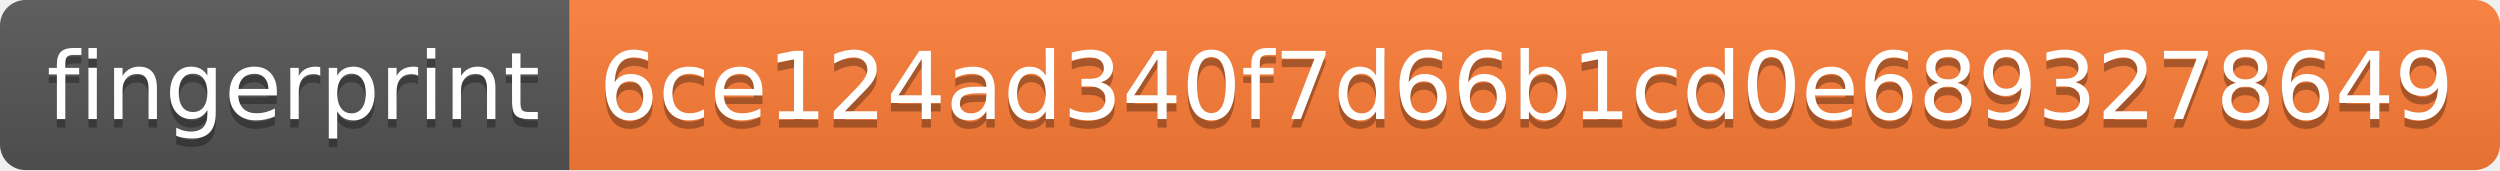
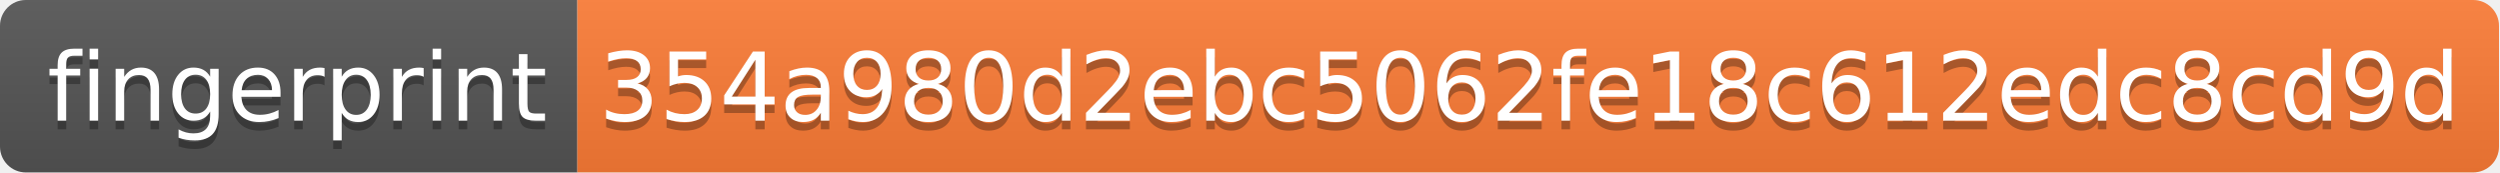
- <svg xmlns="http://www.w3.org/2000/svg" width="294" height="20" role="img" aria-label="fingerprint: 6ce124ad340f7d66b1cd0e6893278649">
+ <svg xmlns="http://www.w3.org/2000/svg" width="290" height="20" role="img" aria-label="fingerprint: 354a980d2ebc5062fe18c612edc8cd9d">
  <linearGradient id="s" x2="0" y2="100%">
    <stop offset="0" stop-color="#bbb" stop-opacity=".1" />
    <stop offset="1" stop-opacity=".1" />
  </linearGradient>
  <clipPath id="r">
-     <rect width="294" height="20" rx="3" fill="#fff" />
+     <rect width="290" height="20" rx="3" fill="#fff" />
  </clipPath>
  <g clip-path="url(#r)">
    <rect width="67" height="20" fill="#555" />
-     <rect x="67" width="227" height="20" fill="#fe7d37" />
-     <rect width="294" height="20" fill="url(#s)" />
+     <rect x="67" width="223" height="20" fill="#fe7d37" />
+     <rect width="290" height="20" fill="url(#s)" />
  </g>
  <g fill="#fff" text-anchor="middle" font-family="Verdana,Geneva,DejaVu Sans,sans-serif" text-rendering="geometricPrecision" font-size="110">
    <text aria-hidden="true" x="345" y="150" fill="#010101" fill-opacity=".3" transform="scale(.1)" textLength="570">fingerprint</text>
    <text x="345" y="140" transform="scale(.1)" fill="#fff" textLength="570">fingerprint</text>
-     <text aria-hidden="true" x="1795" y="150" fill="#010101" fill-opacity=".3" transform="scale(.1)" textLength="2170">6ce124ad340f7d66b1cd0e6893278649</text>
-     <text x="1795" y="140" transform="scale(.1)" fill="#fff" textLength="2170">6ce124ad340f7d66b1cd0e6893278649</text>
+     <text aria-hidden="true" x="1775" y="150" fill="#010101" fill-opacity=".3" transform="scale(.1)" textLength="2130">354a980d2ebc5062fe18c612edc8cd9d</text>
+     <text x="1775" y="140" transform="scale(.1)" fill="#fff" textLength="2130">354a980d2ebc5062fe18c612edc8cd9d</text>
  </g>
</svg>
